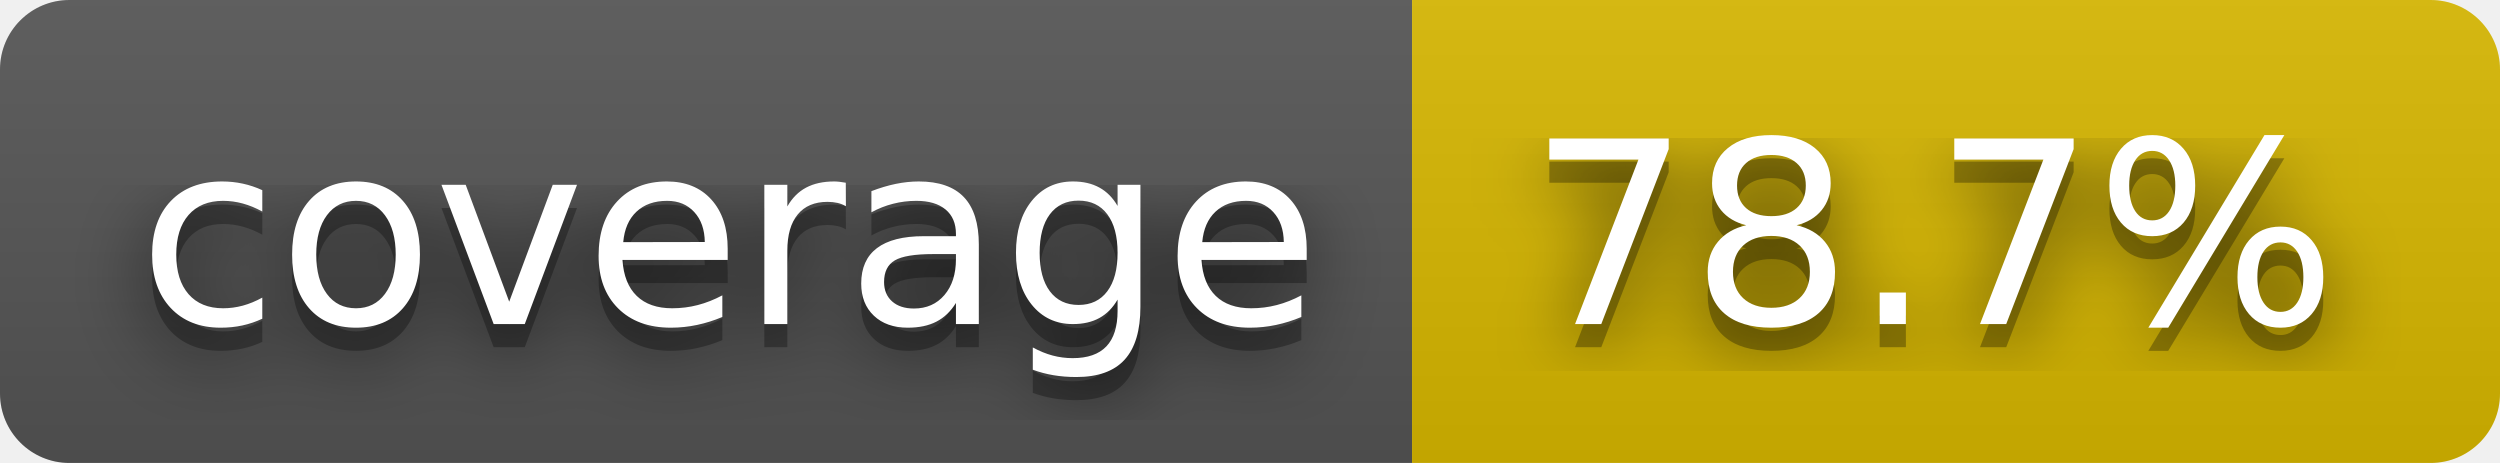
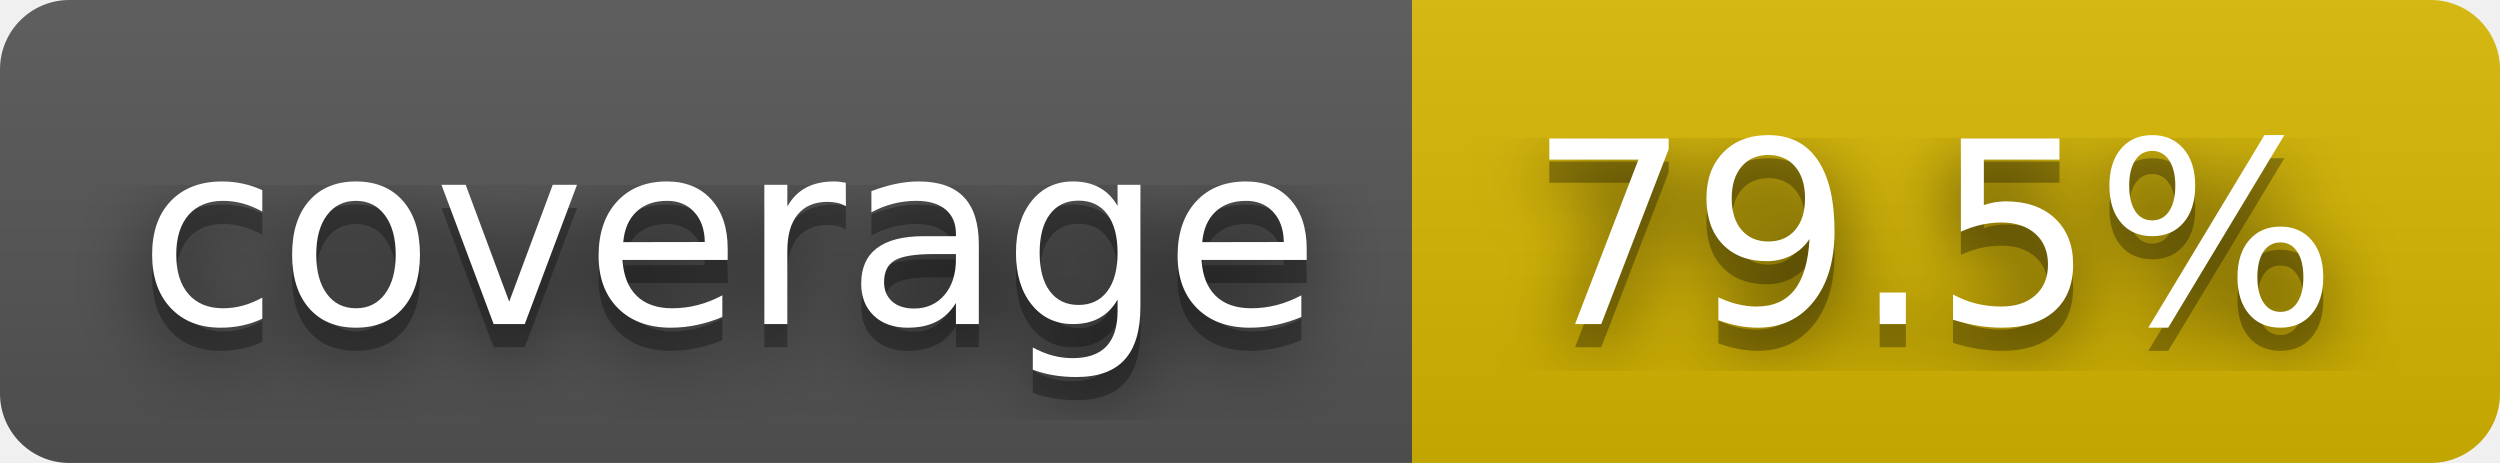
- <svg xmlns="http://www.w3.org/2000/svg" width="108" height="20" role="img" aria-label="coverage: 78.7%">
+ <svg xmlns="http://www.w3.org/2000/svg" width="108" height="20" role="img" aria-label="coverage: 79.5%">
  <filter id="blur">
    <feGaussianBlur stdDeviation="16" />
  </filter>
  <linearGradient id="s" x2="0" y2="100%">
    <stop offset="0" stop-color="#bbb" stop-opacity=".1" />
    <stop offset="1" stop-opacity=".1" />
  </linearGradient>
  <clipPath id="r">
    <rect width="108" height="20" rx="3" />
  </clipPath>
  <g clip-path="url(#r)">
    <rect width="61" height="20" fill="#555" />
    <rect x="61" width="47" height="20" fill="#d8b800" />
    <rect width="108" height="20" fill="url(#s)" />
  </g>
  <g fill="#fff" text-anchor="middle" font-family="Verdana,Geneva,DejaVu Sans,sans-serif" text-rendering="geometricPrecision" font-size="110">
    <g transform="scale(.1)">
      <g aria-hidden="true" fill="#010101">
        <text x="315" y="150" fill-opacity=".8" filter="url(#blur)" textLength="510">coverage</text>
        <text x="315" y="150" fill-opacity=".3" textLength="510">coverage</text>
      </g>
      <text x="315" y="140" textLength="510">coverage</text>
    </g>
    <g transform="scale(.1)">
      <g aria-hidden="true" fill="#010101">
-         <text x="835" y="150" fill-opacity=".8" filter="url(#blur)" textLength="370">78.7%</text>
-         <text x="835" y="150" fill-opacity=".3" textLength="370">78.7%</text>
+         <text x="835" y="150" fill-opacity=".8" filter="url(#blur)" textLength="370">79.5%</text>
+         <text x="835" y="150" fill-opacity=".3" textLength="370">79.5%</text>
      </g>
-       <text x="835" y="140" textLength="370">78.7%</text>
+       <text x="835" y="140" textLength="370">79.5%</text>
    </g>
  </g>
</svg>
